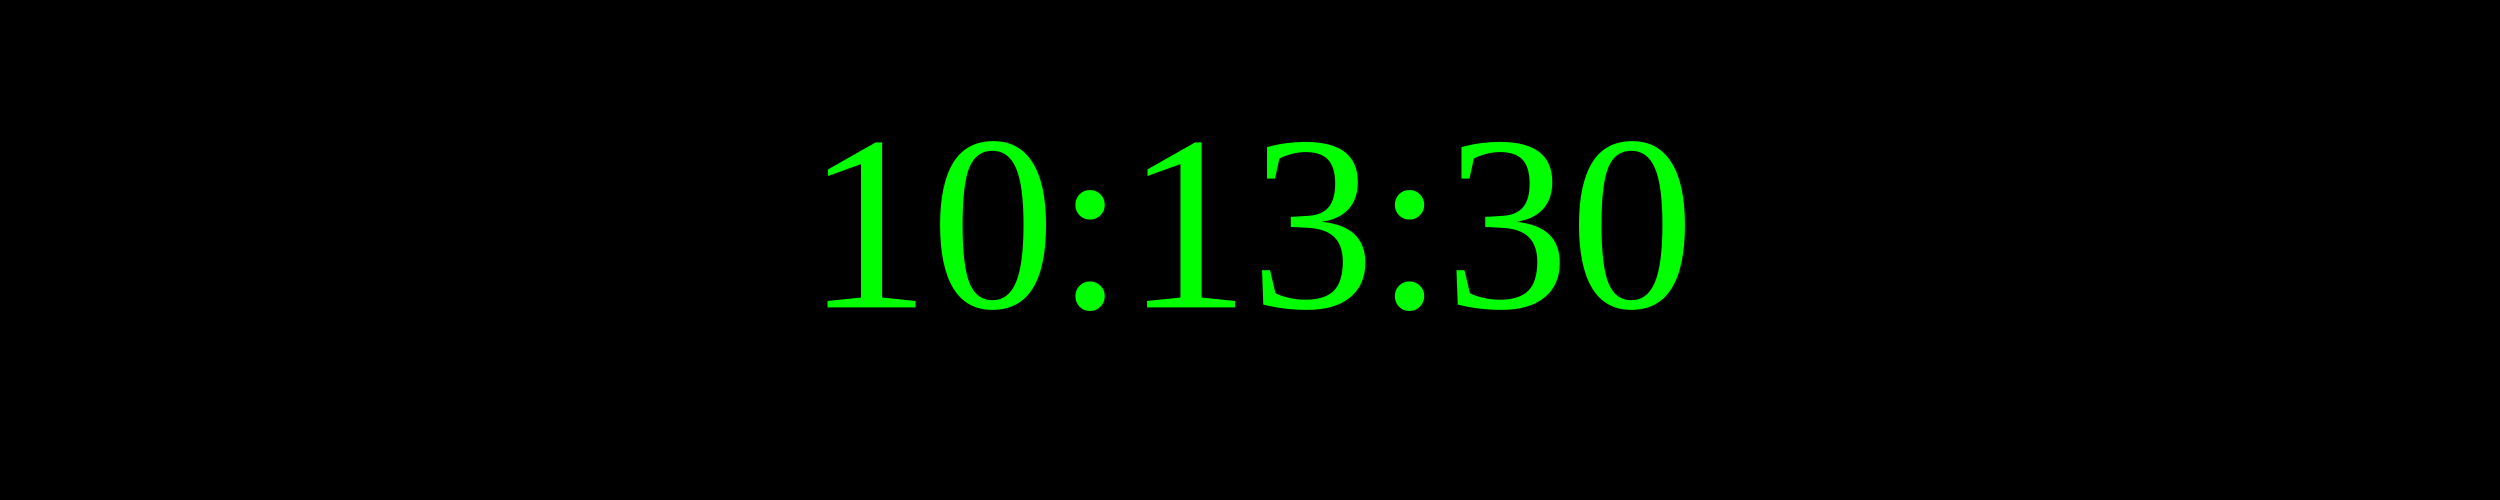
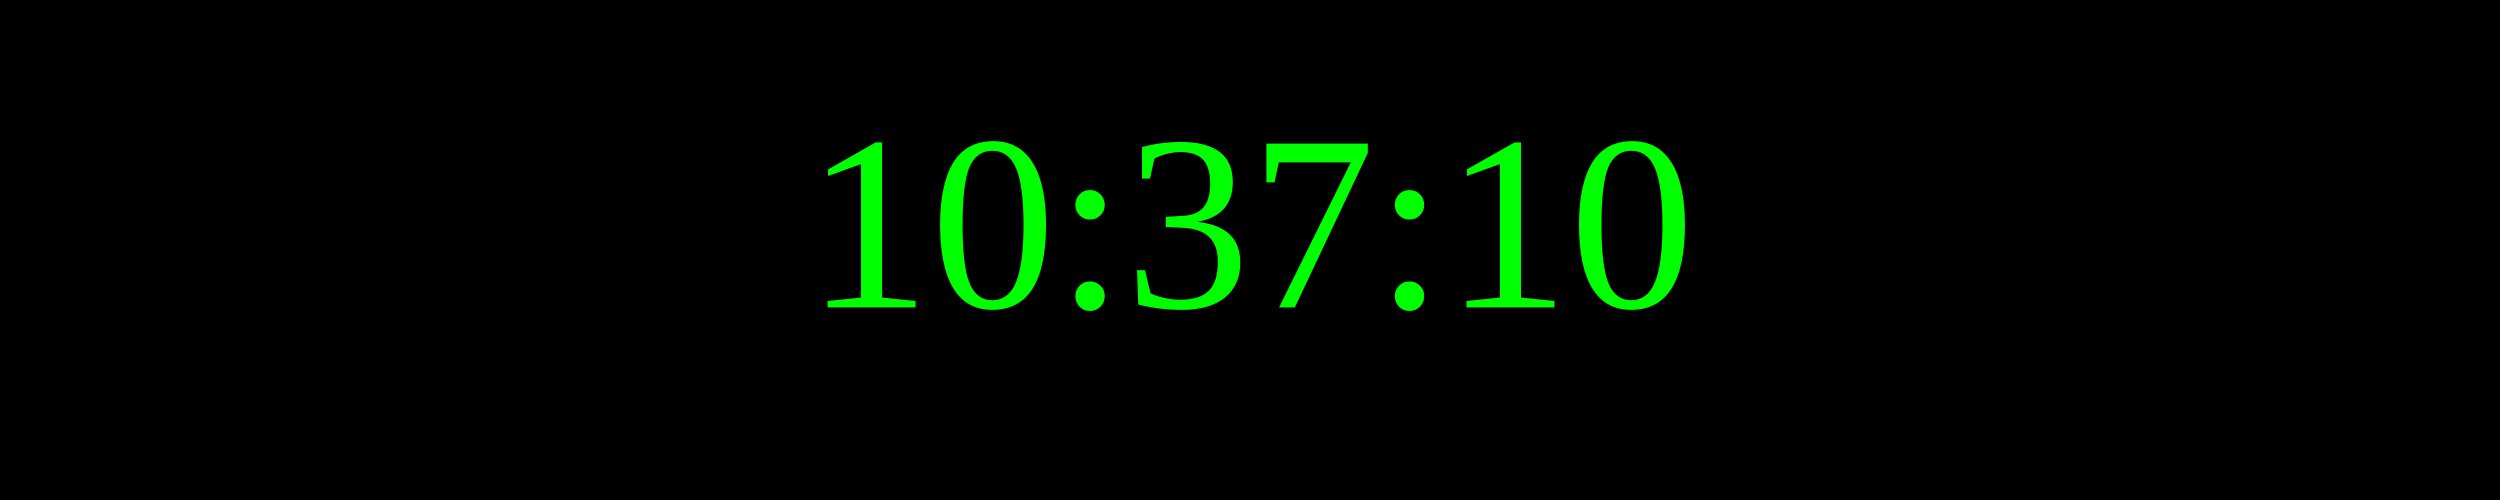
<svg xmlns="http://www.w3.org/2000/svg" width="250" height="50">
  <rect width="100%" height="100%" fill="black" />
  <text x="50%" y="50%" font-size="25" fill="lime" text-anchor="middle" dominant-baseline="middle">
- 10:13:30
+ 10:37:10
</text>
</svg>
